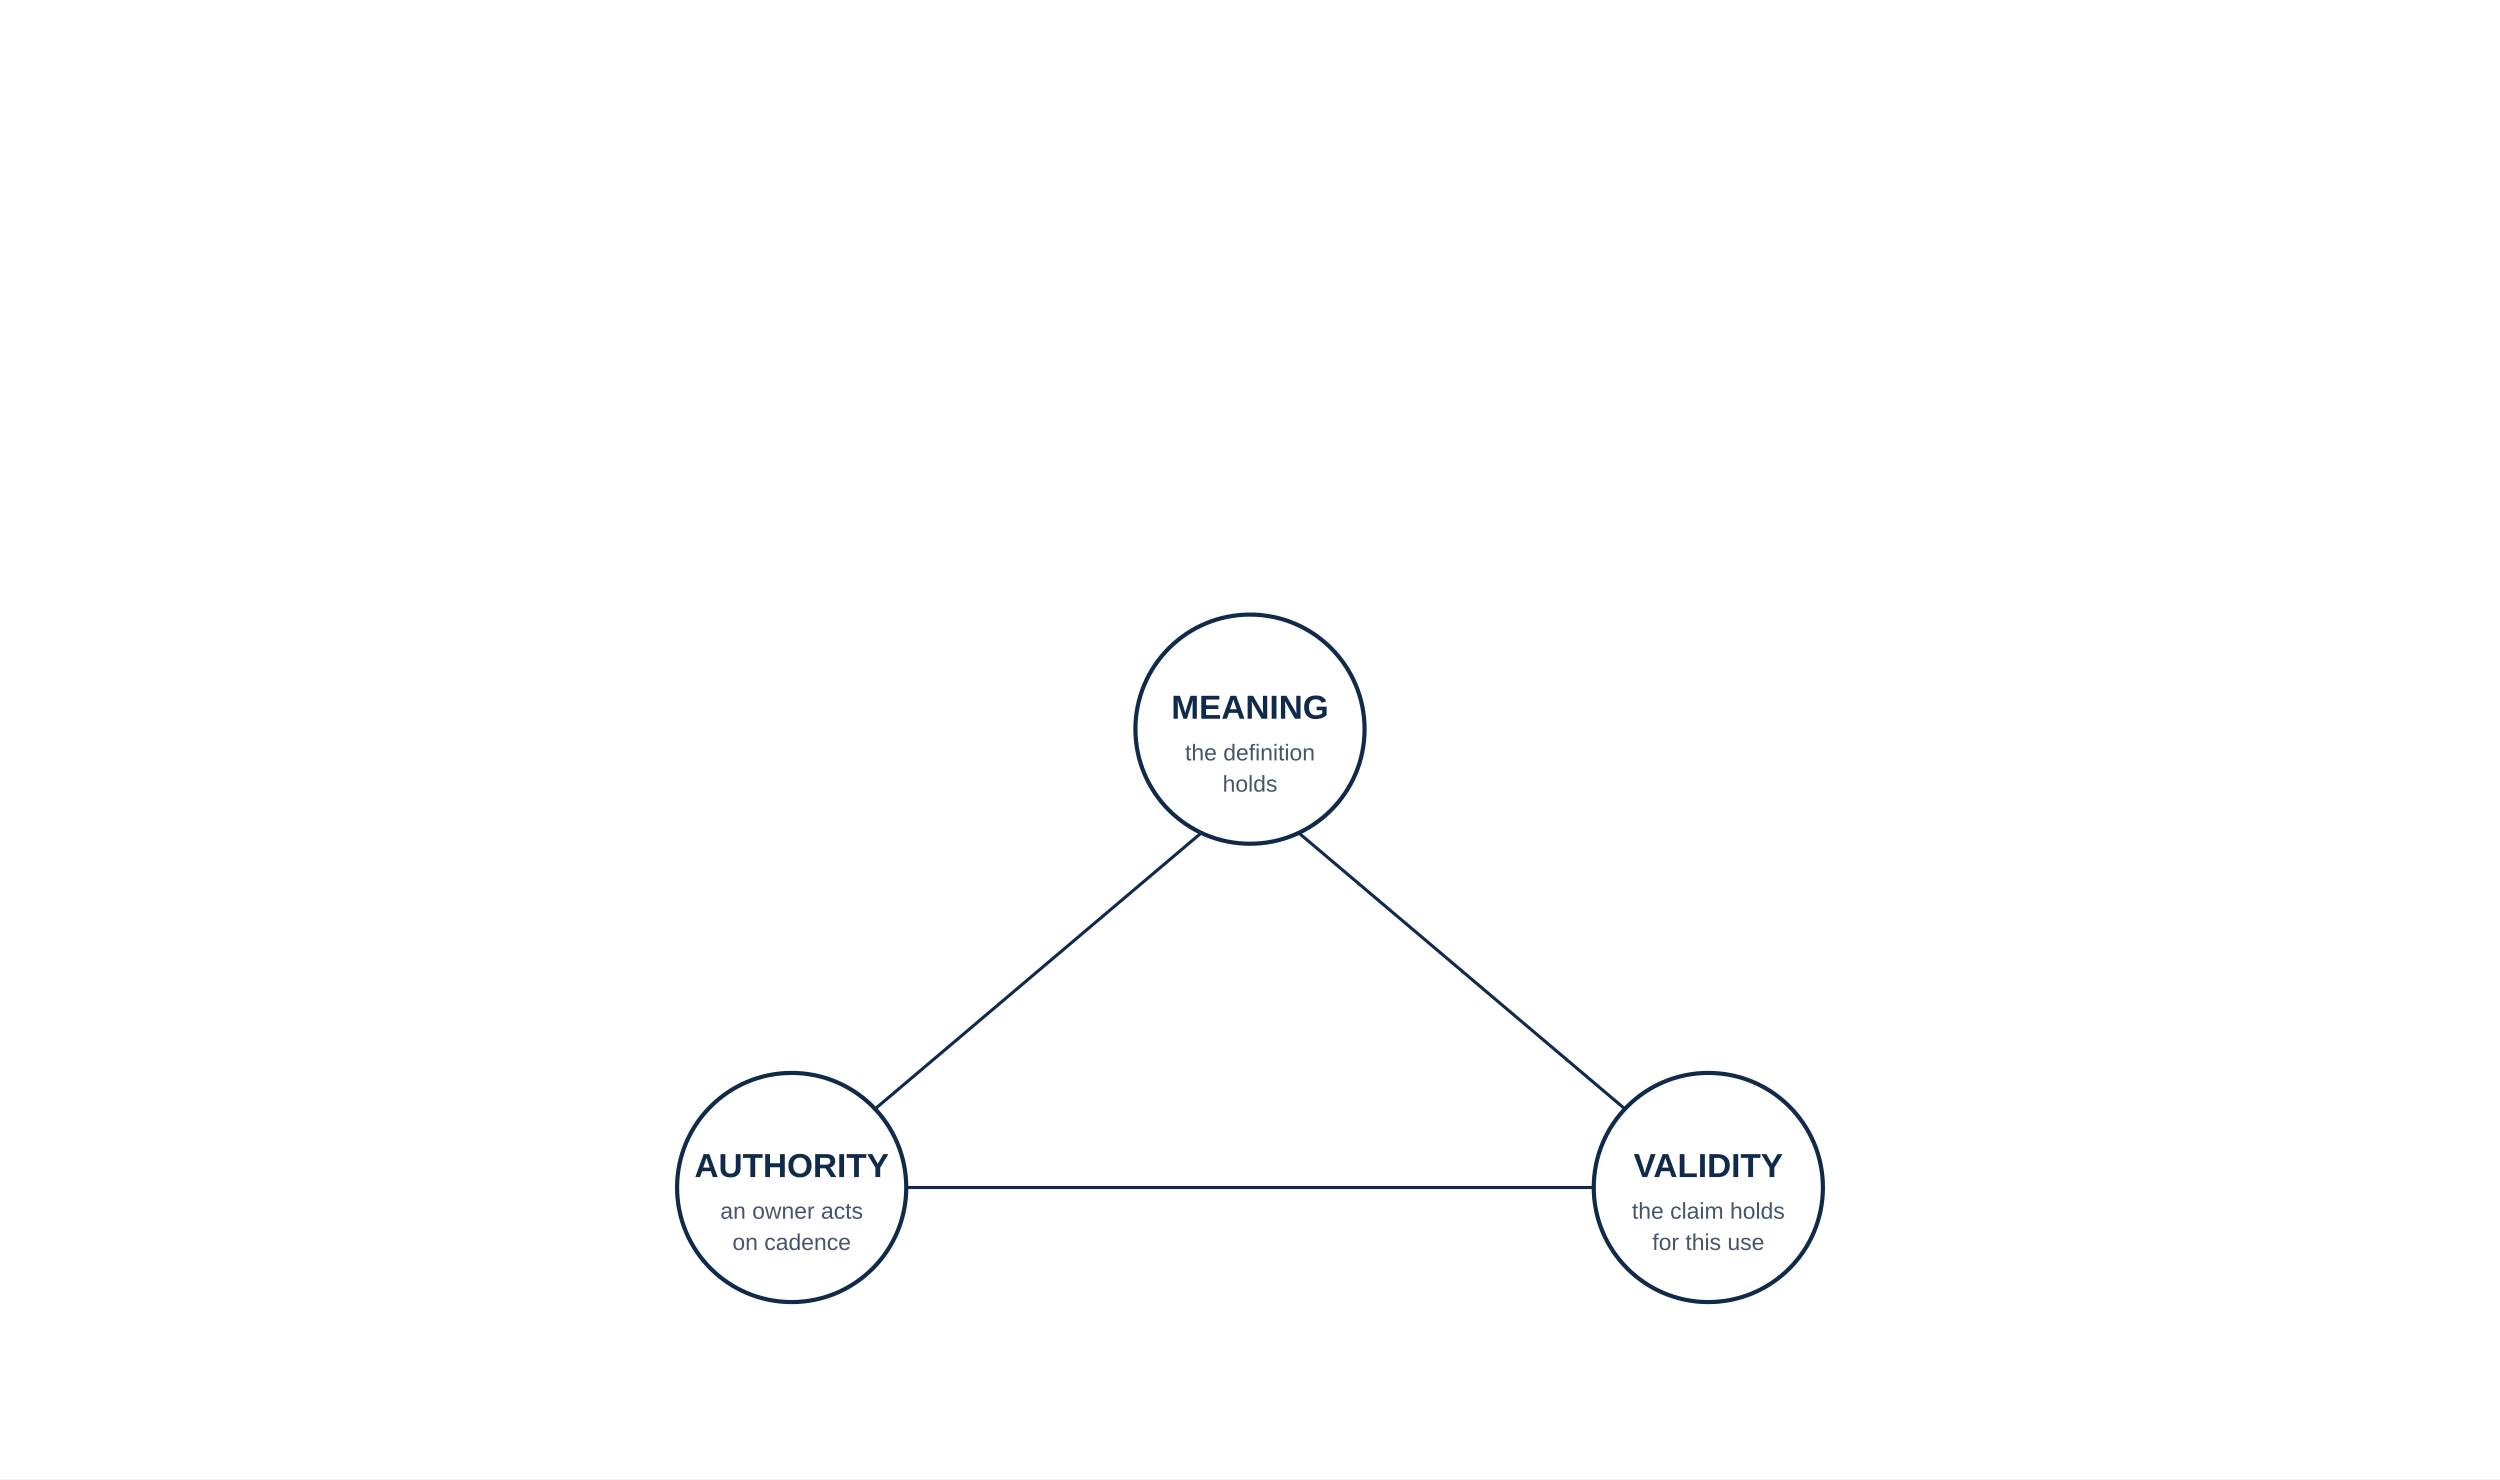
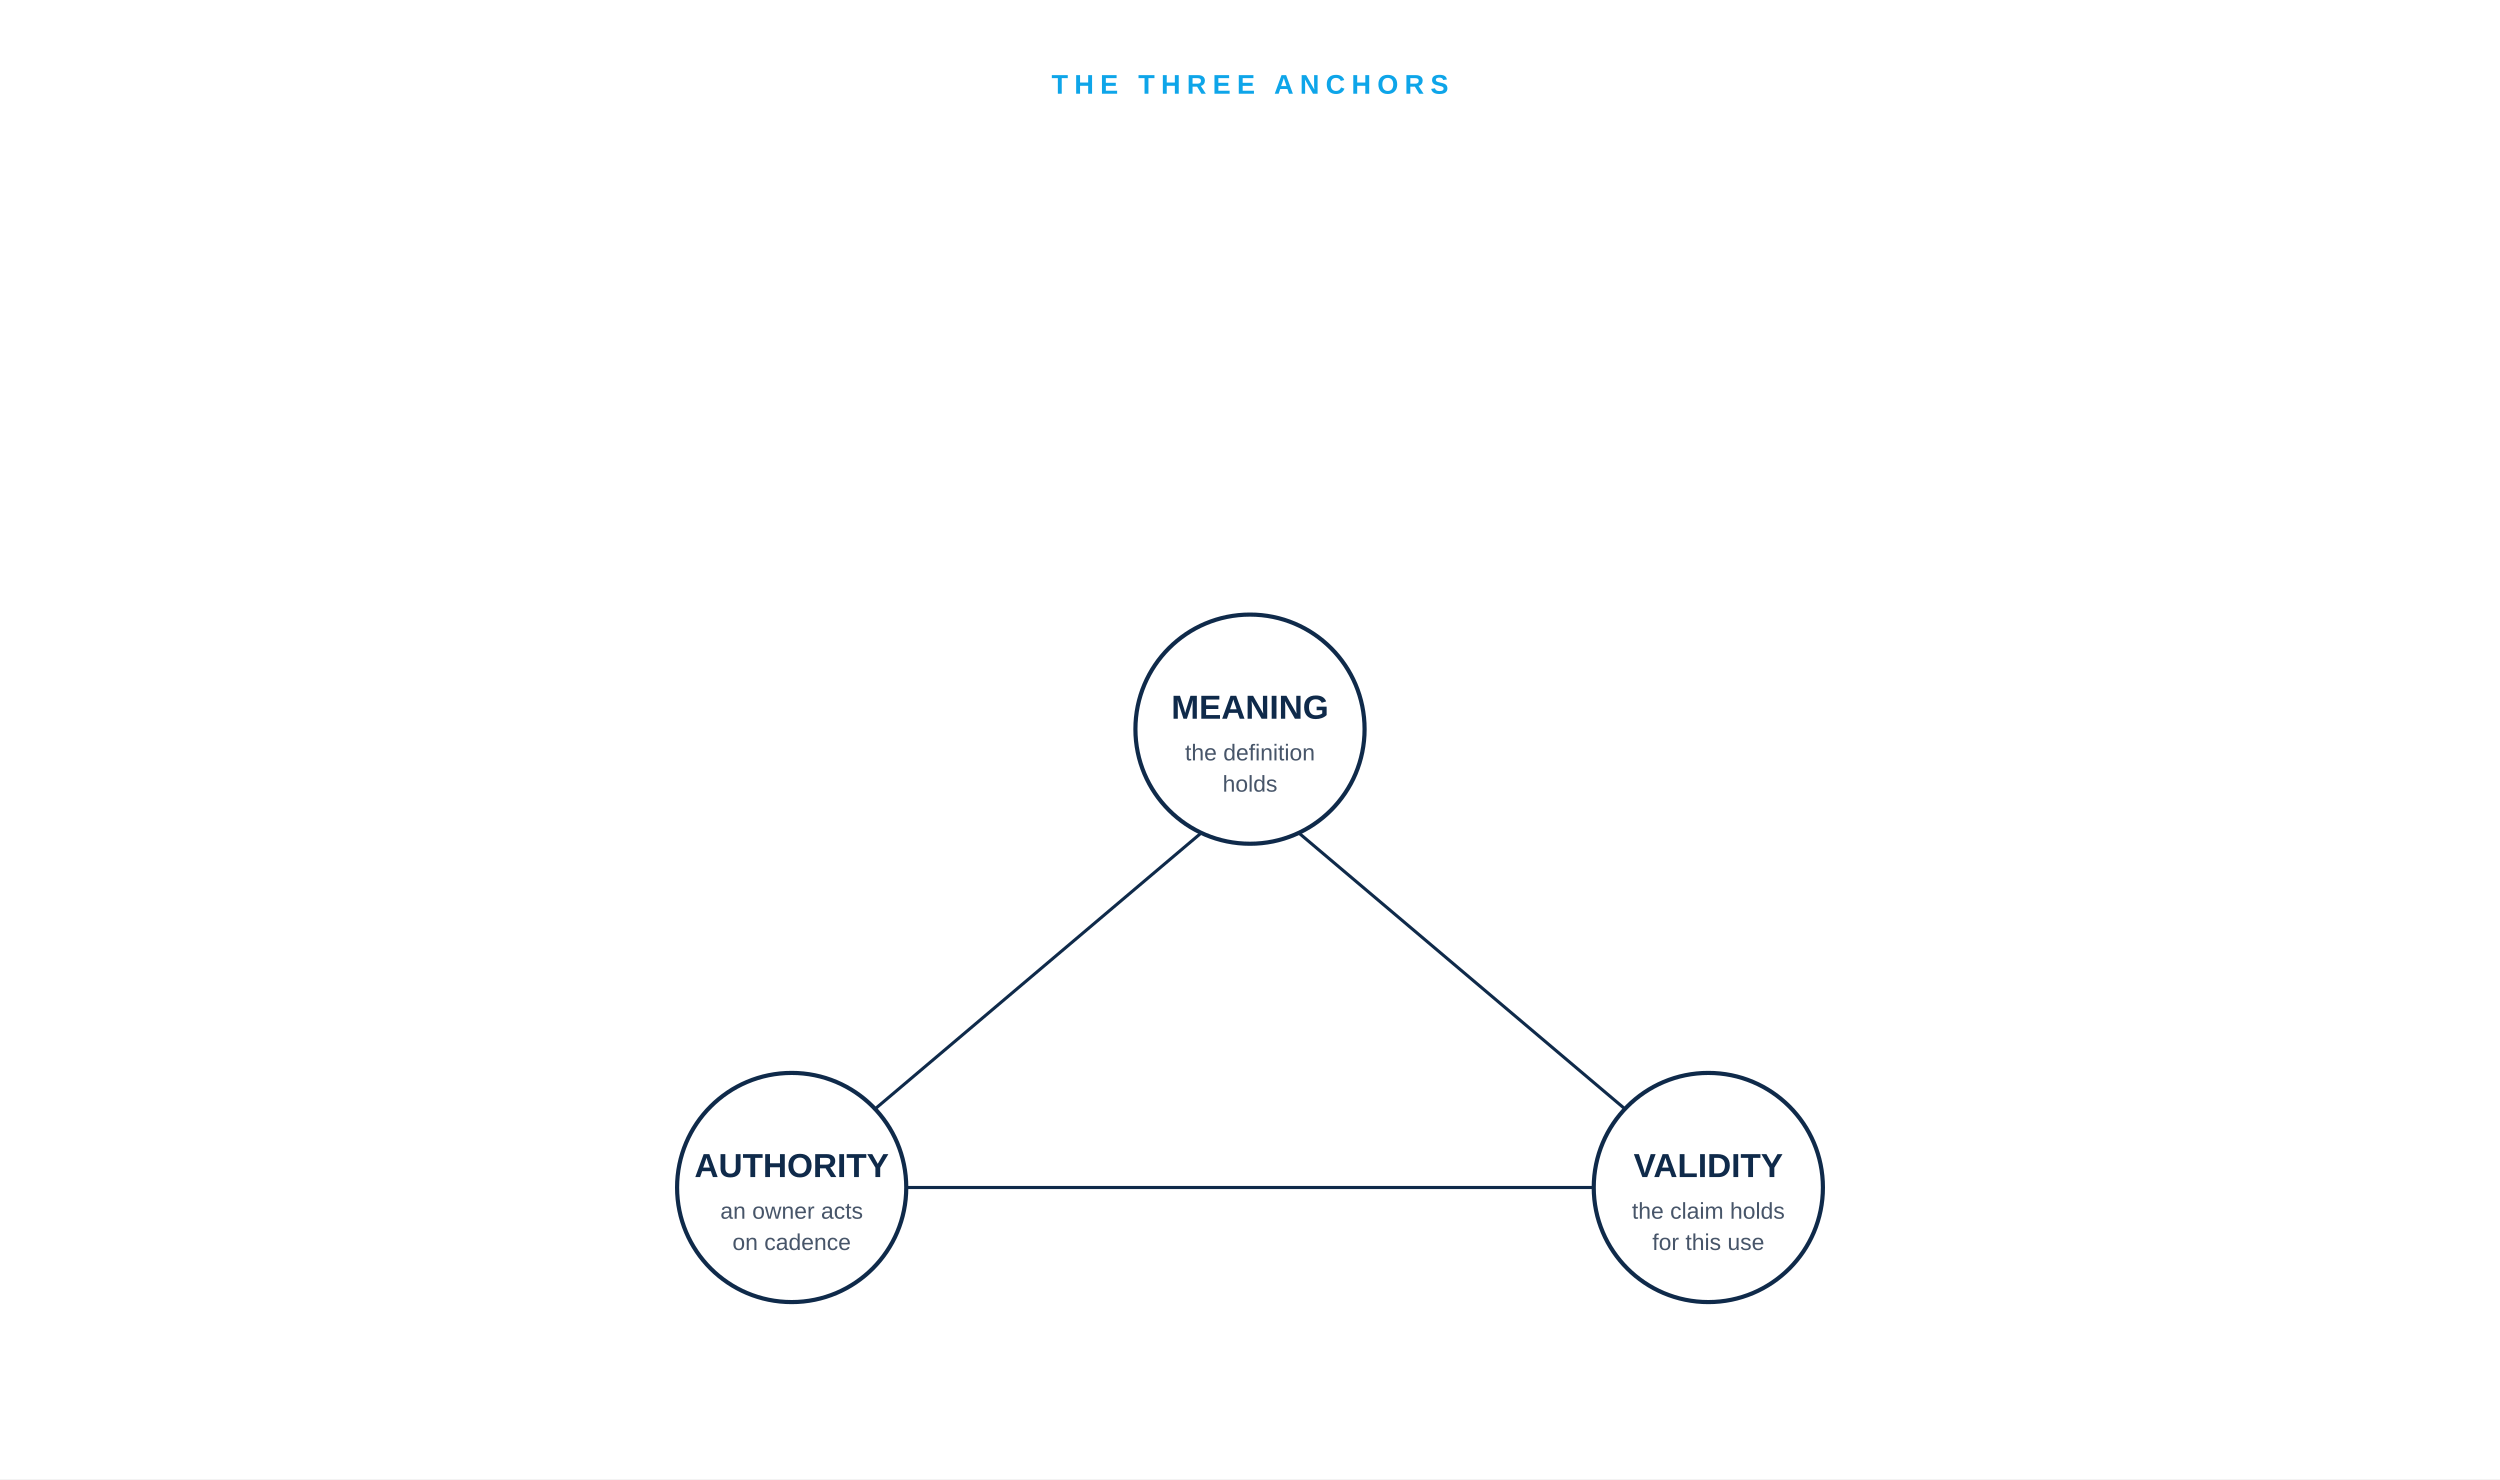
<svg xmlns="http://www.w3.org/2000/svg" viewBox="0 -110 1200 710" role="img">
  <rect x="0" y="-110" width="1200" height="710" fill="#FFFFFF" />
+   <text x="600" y="-65" font-family="-apple-system, BlinkMacSystemFont, 'Helvetica Neue', Arial, sans-serif" font-size="13" font-weight="600" fill="#0EA5E9" letter-spacing="3" text-anchor="middle">THE THREE ANCHORS</text>
  <line x1="600" y1="270" x2="405" y2="435" stroke="#0F2A4A" stroke-width="1.5" />
  <line x1="600" y1="270" x2="795" y2="435" stroke="#0F2A4A" stroke-width="1.5" />
  <line x1="425" y1="460" x2="775" y2="460" stroke="#0F2A4A" stroke-width="1.5" />
  <circle cx="600" cy="240" r="55" fill="#FFFFFF" stroke="#0F2A4A" stroke-width="2" />
  <text x="600" y="235" font-family="-apple-system, BlinkMacSystemFont, 'Helvetica Neue', Arial, sans-serif" font-size="16" font-weight="600" fill="#0F2A4A" text-anchor="middle">MEANING</text>
  <text x="600" y="255" font-family="-apple-system, BlinkMacSystemFont, 'Helvetica Neue', Arial, sans-serif" font-size="11" fill="#475569" text-anchor="middle">the definition</text>
  <text x="600" y="270" font-family="-apple-system, BlinkMacSystemFont, 'Helvetica Neue', Arial, sans-serif" font-size="11" fill="#475569" text-anchor="middle">holds</text>
  <circle cx="380" cy="460" r="55" fill="#FFFFFF" stroke="#0F2A4A" stroke-width="2" />
  <text x="380" y="455" font-family="-apple-system, BlinkMacSystemFont, 'Helvetica Neue', Arial, sans-serif" font-size="16" font-weight="600" fill="#0F2A4A" text-anchor="middle">AUTHORITY</text>
  <text x="380" y="475" font-family="-apple-system, BlinkMacSystemFont, 'Helvetica Neue', Arial, sans-serif" font-size="11" fill="#475569" text-anchor="middle">an owner acts</text>
  <text x="380" y="490" font-family="-apple-system, BlinkMacSystemFont, 'Helvetica Neue', Arial, sans-serif" font-size="11" fill="#475569" text-anchor="middle">on cadence</text>
  <circle cx="820" cy="460" r="55" fill="#FFFFFF" stroke="#0F2A4A" stroke-width="2" />
  <text x="820" y="455" font-family="-apple-system, BlinkMacSystemFont, 'Helvetica Neue', Arial, sans-serif" font-size="16" font-weight="600" fill="#0F2A4A" text-anchor="middle">VALIDITY</text>
  <text x="820" y="475" font-family="-apple-system, BlinkMacSystemFont, 'Helvetica Neue', Arial, sans-serif" font-size="11" fill="#475569" text-anchor="middle">the claim holds</text>
  <text x="820" y="490" font-family="-apple-system, BlinkMacSystemFont, 'Helvetica Neue', Arial, sans-serif" font-size="11" fill="#475569" text-anchor="middle">for this use</text>
</svg>
